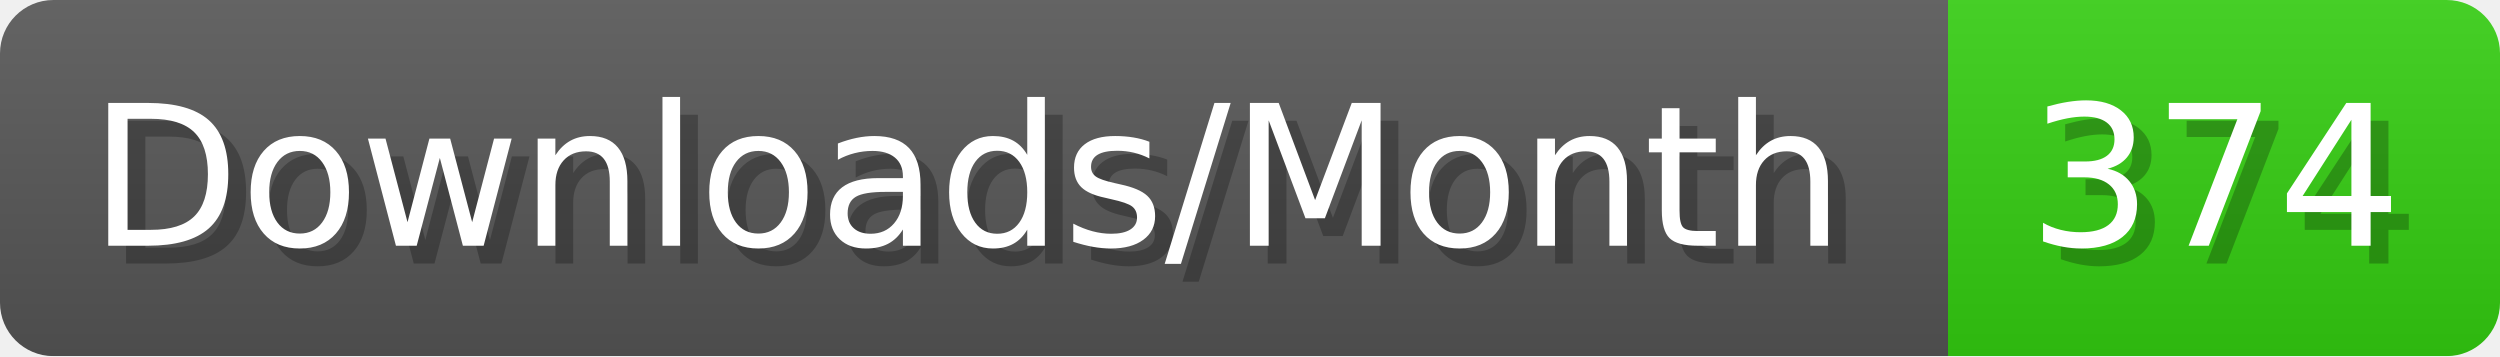
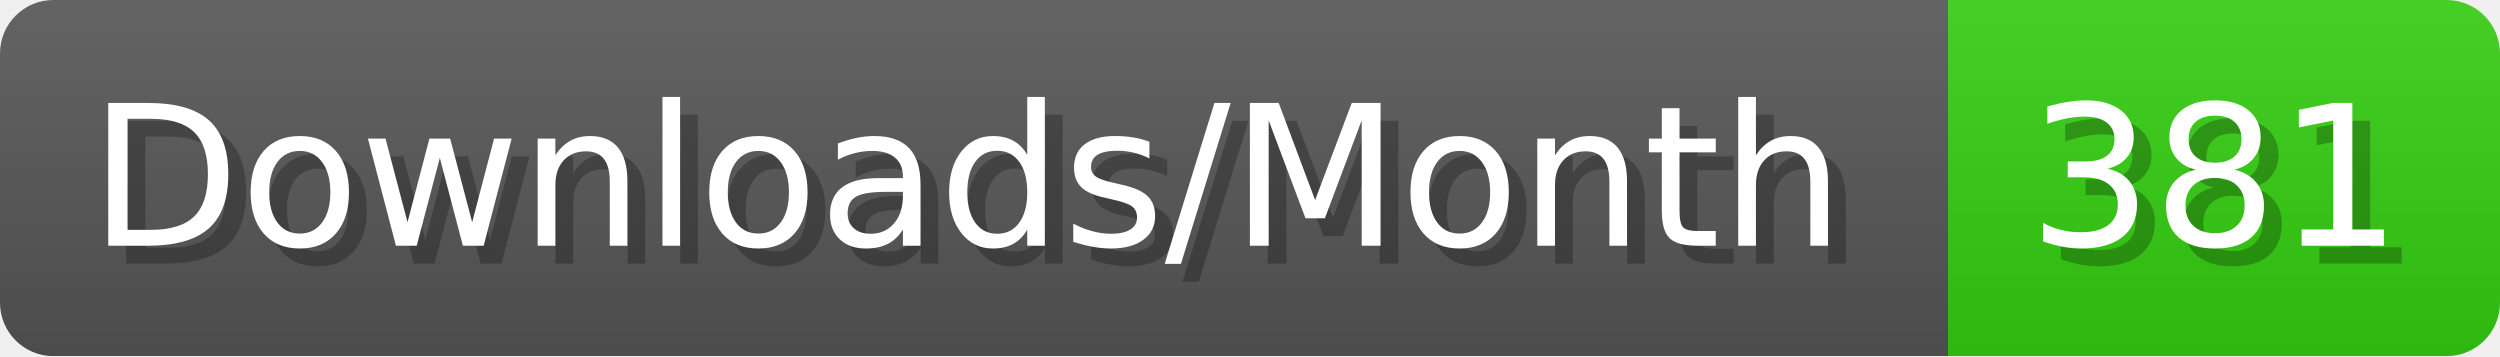
- <svg xmlns="http://www.w3.org/2000/svg" width="140.4" height="20" viewBox="0 0 1404 200" role="img" aria-label="Downloads/Month: 374">
+ <svg xmlns="http://www.w3.org/2000/svg" width="140.4" height="20" viewBox="0 0 1404 200" role="img" aria-label="Downloads/Month: 381">
  <linearGradient id="YlXUI" x2="0" y2="100%">
    <stop offset="0" stop-opacity=".1" stop-color="#EEE" />
    <stop offset="1" stop-opacity=".1" />
  </linearGradient>
  <mask id="JHhop">
    <rect width="1404" height="200" rx="30" fill="#FFF" />
  </mask>
  <g mask="url(#JHhop)">
    <rect width="1094" height="200" fill="#555" />
    <rect width="310" height="200" fill="#3C1" x="1094" />
    <rect width="1404" height="200" fill="url(#YlXUI)" />
  </g>
  <g aria-hidden="true" fill="#fff" text-anchor="start" font-family="Verdana,DejaVu Sans,sans-serif" font-size="110">
    <text x="60" y="148" textLength="994" fill="#000" opacity="0.25">Downloads/Month</text>
    <text x="50" y="138" textLength="994">Downloads/Month</text>
-     <text x="1149" y="148" textLength="210" fill="#000" opacity="0.25">374</text>
-     <text x="1139" y="138" textLength="210">374</text>
+     <text x="1149" y="148" textLength="210" fill="#000" opacity="0.25">381</text>
+     <text x="1139" y="138" textLength="210">381</text>
  </g>
</svg>
